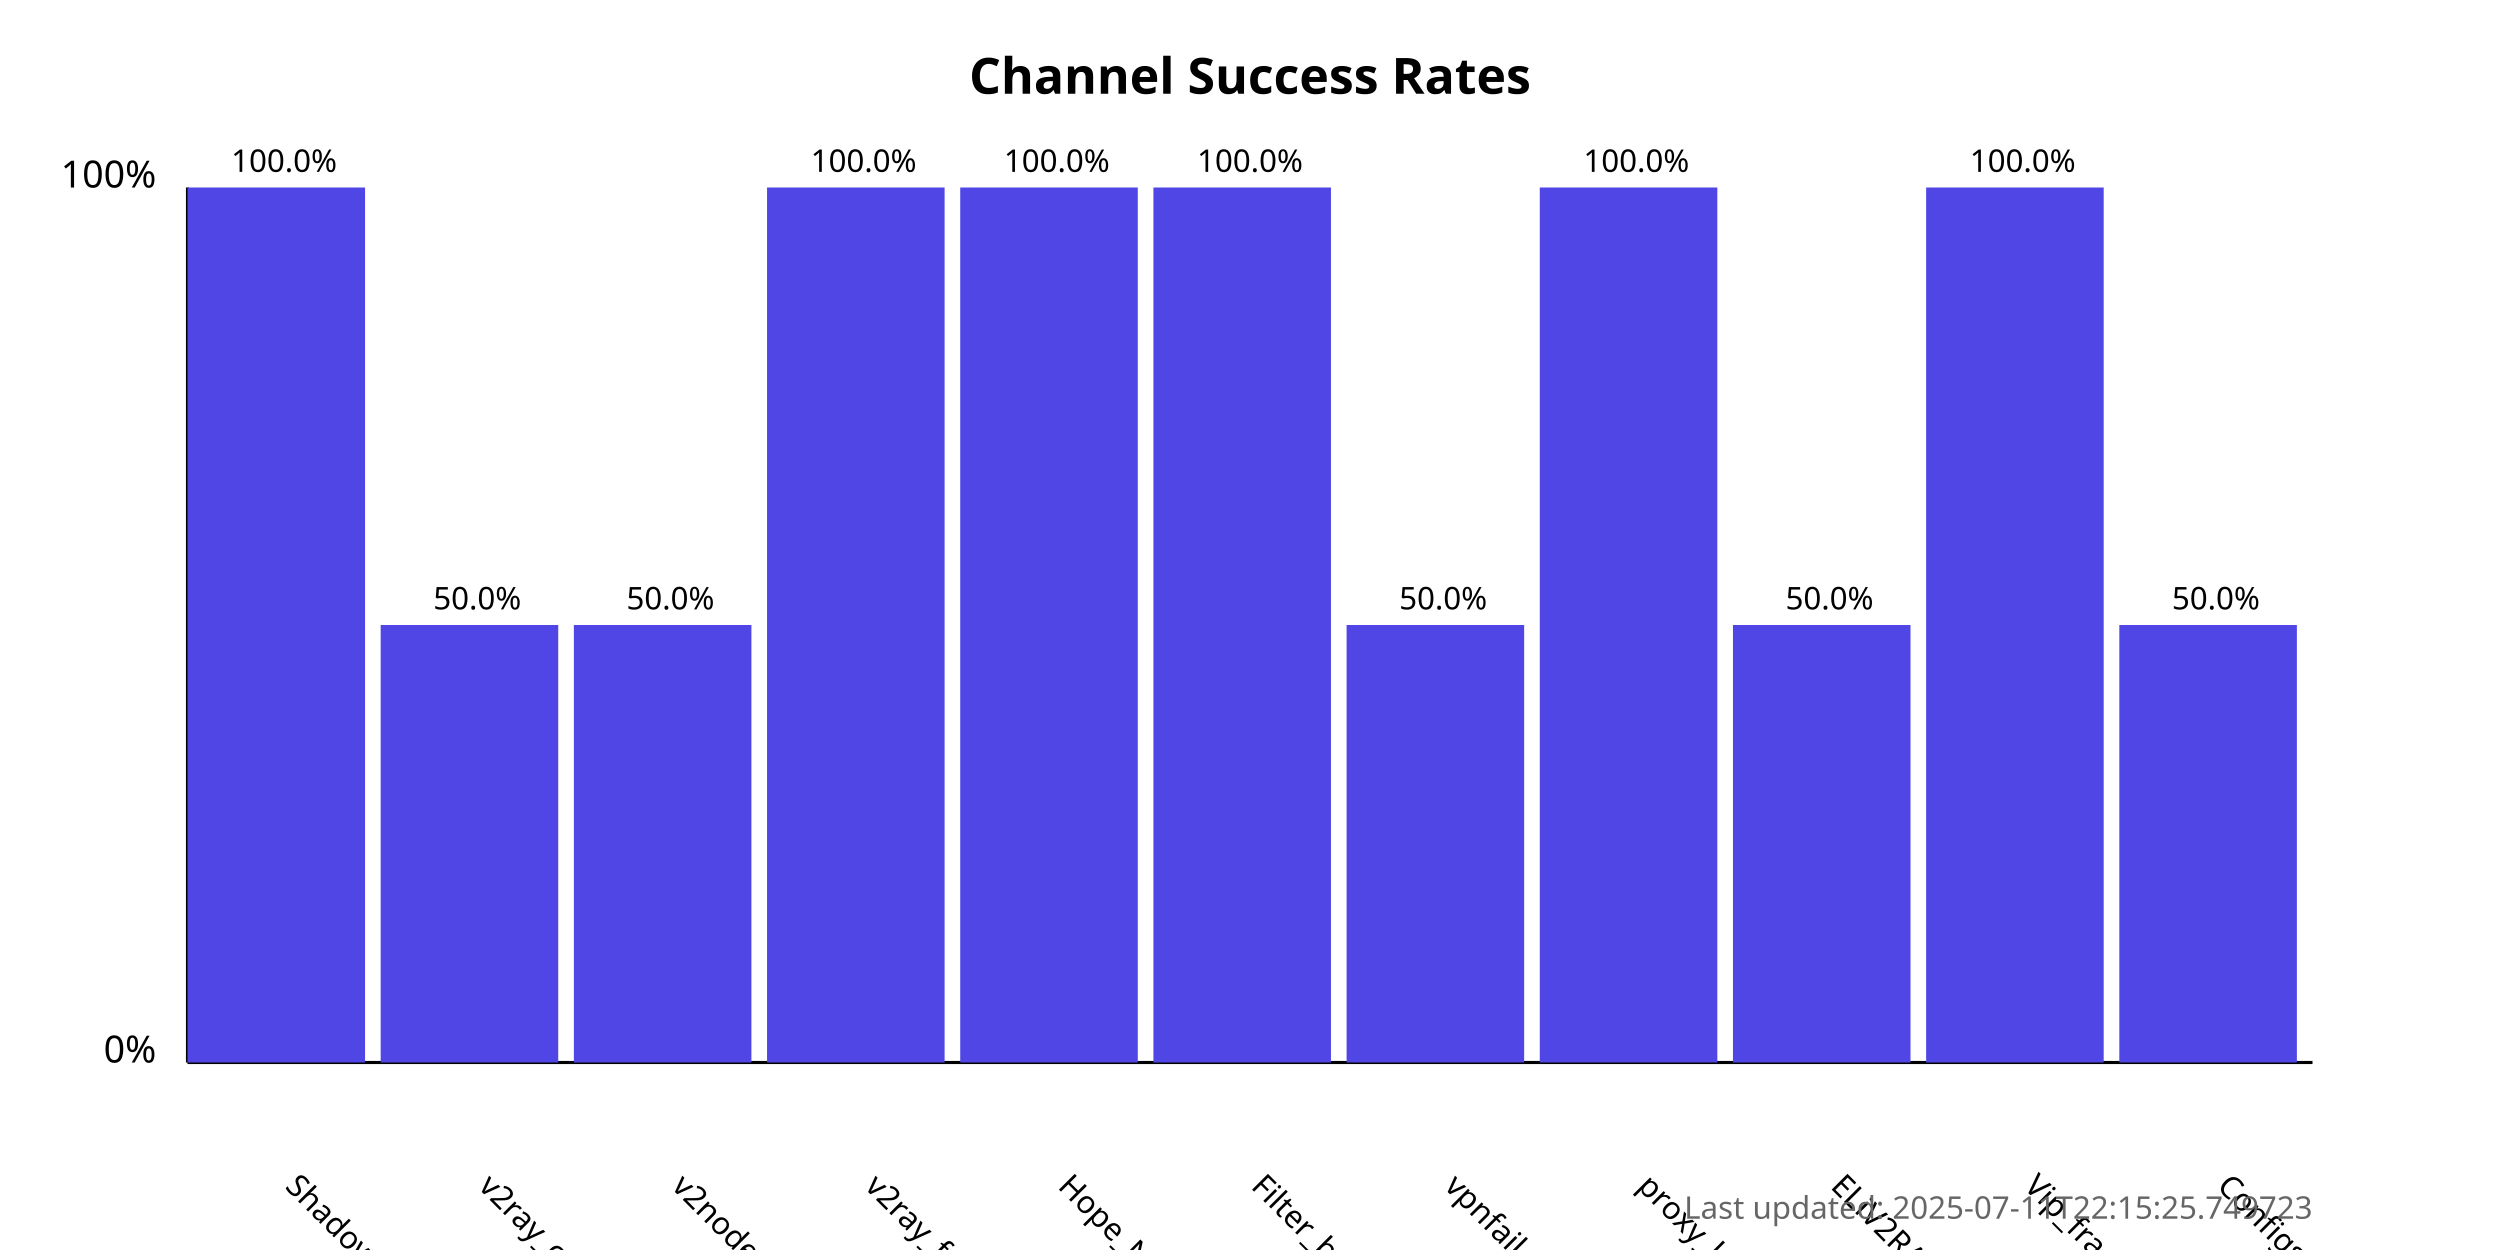
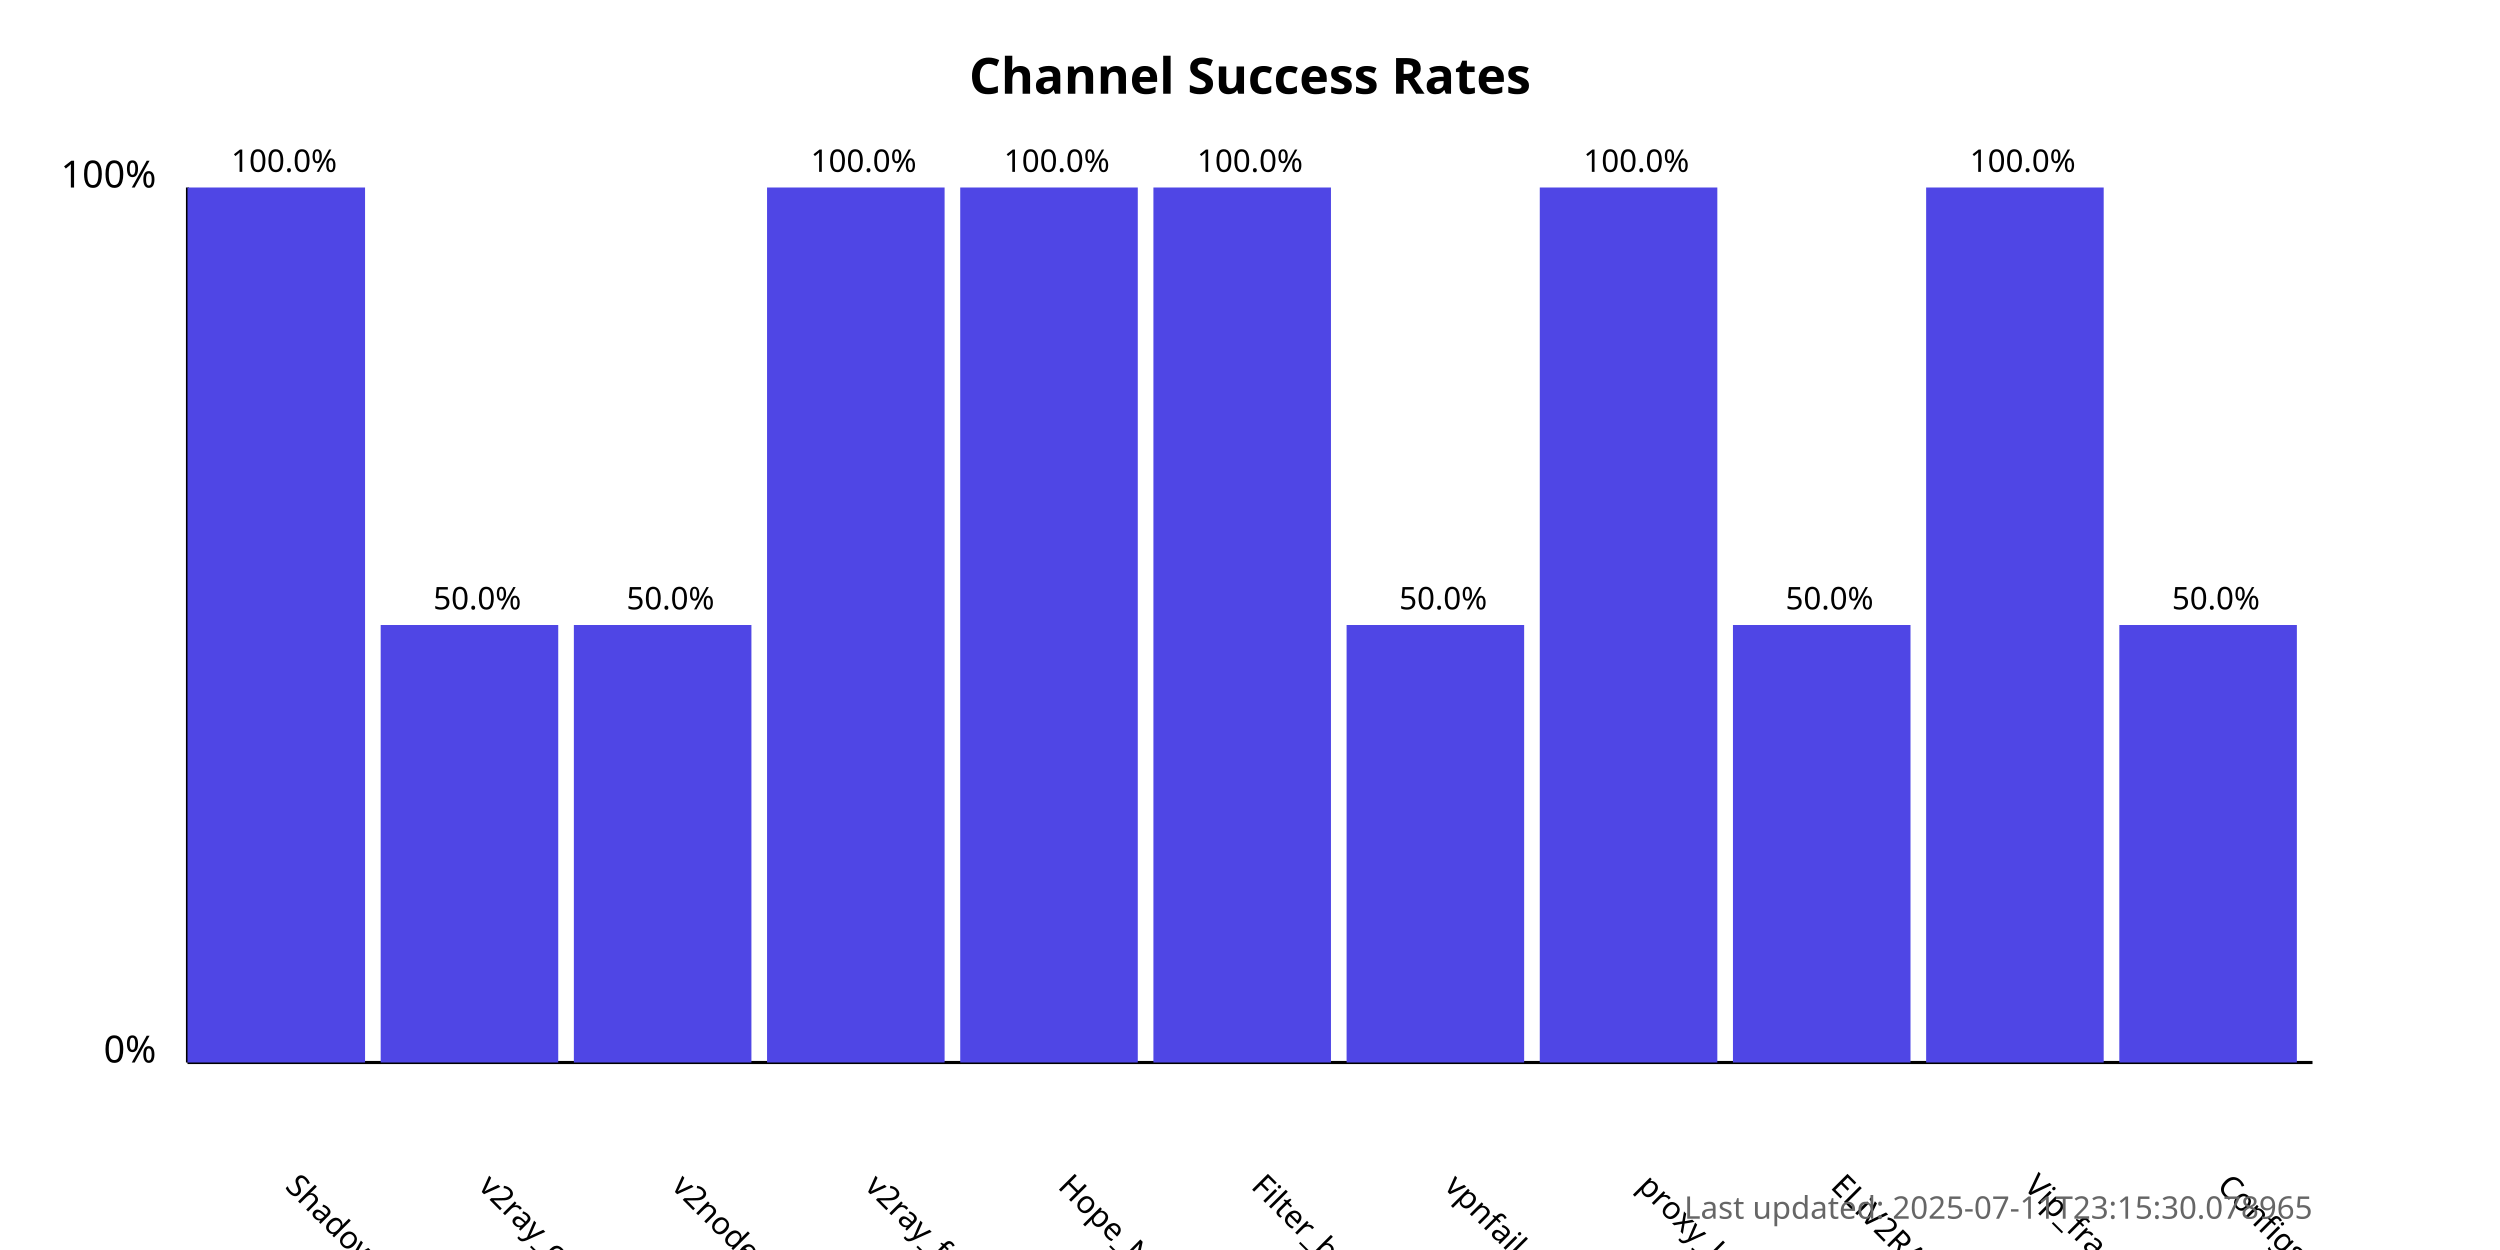
<svg xmlns="http://www.w3.org/2000/svg" width="800" height="400">
  <style>
            .chart-title { font: bold 16px sans-serif; }
            .axis-label { font: 12px sans-serif; }
            .tick-label { font: 10px sans-serif; }
            .bar { fill: #4f46e5; }
            .bar:hover { fill: #6366f1; }
            .timestamp { font: 10px sans-serif; fill: #666; }
        </style>
  <text x="400.0" y="30" text-anchor="middle" class="chart-title">
            Channel Success Rates
        </text>
  <line x1="60" y1="340" x2="60" y2="60" stroke="black" stroke-width="1" />
  <line x1="60" y1="340" x2="740" y2="340" stroke="black" stroke-width="1" />
  <text x="50" y="340" text-anchor="end" class="axis-label">0%</text>
  <text x="50" y="60" text-anchor="end" class="axis-label">100%</text>
  <g>
    <rect x="60" y="60.0" width="56.818" height="280.0" class="bar" />
    <text x="90.909" y="380" transform="rotate(45, 90.90909, 380)" text-anchor="start" class="tick-label">
                ShadowProxy66
            </text>
    <text x="90.909" y="55.0" text-anchor="middle" class="tick-label">
                100.0%
            </text>
  </g>
  <g>
    <rect x="121.818" y="200.0" width="56.818" height="140.0" class="bar" />
    <text x="152.727" y="380" transform="rotate(45, 152.7273, 380)" text-anchor="start" class="tick-label">
                v2ray_configs_pool
            </text>
    <text x="152.727" y="195.0" text-anchor="middle" class="tick-label">
                50.0%
            </text>
  </g>
  <g>
    <rect x="183.636" y="200.0" width="56.818" height="140.0" class="bar" />
    <text x="214.545" y="380" transform="rotate(45, 214.5455, 380)" text-anchor="start" class="tick-label">
                v2nodes
            </text>
    <text x="214.545" y="195.0" text-anchor="middle" class="tick-label">
                50.0%
            </text>
  </g>
  <g>
    <rect x="245.455" y="60.0" width="56.818" height="280.0" class="bar" />
    <text x="276.364" y="380" transform="rotate(45, 276.3636, 380)" text-anchor="start" class="tick-label">
                v2ray_free_conf
            </text>
    <text x="276.364" y="55.0" text-anchor="middle" class="tick-label">
                100.0%
            </text>
  </g>
  <g>
    <rect x="307.273" y="60.0" width="56.818" height="280.0" class="bar" />
    <text x="338.182" y="380" transform="rotate(45, 338.1818, 380)" text-anchor="start" class="tick-label">
                Hope_Net
            </text>
    <text x="338.182" y="55.0" text-anchor="middle" class="tick-label">
                100.0%
            </text>
  </g>
  <g>
    <rect x="369.091" y="60.0" width="56.818" height="280.0" class="bar" />
    <text x="400.0" y="380" transform="rotate(45, 400.0, 380)" text-anchor="start" class="tick-label">
                Filter_breaker
            </text>
    <text x="400.0" y="55.0" text-anchor="middle" class="tick-label">
                100.0%
            </text>
  </g>
  <g>
    <rect x="430.909" y="200.0" width="56.818" height="140.0" class="bar" />
    <text x="461.818" y="380" transform="rotate(45, 461.8182, 380)" text-anchor="start" class="tick-label">
                vpnfail_vless
            </text>
    <text x="461.818" y="195.0" text-anchor="middle" class="tick-label">
                50.0%
            </text>
  </g>
  <g>
    <rect x="492.727" y="60.0" width="56.818" height="280.0" class="bar" />
    <text x="523.636" y="380" transform="rotate(45, 523.6364, 380)" text-anchor="start" class="tick-label">
                proxy_kafee
            </text>
    <text x="523.636" y="55.0" text-anchor="middle" class="tick-label">
                100.0%
            </text>
  </g>
  <g>
    <rect x="554.545" y="200.0" width="56.818" height="140.0" class="bar" />
    <text x="585.455" y="380" transform="rotate(45, 585.4545, 380)" text-anchor="start" class="tick-label">
                ELiV2RAY
            </text>
    <text x="585.455" y="195.0" text-anchor="middle" class="tick-label">
                50.0%
            </text>
  </g>
  <g>
    <rect x="616.364" y="60.0" width="56.818" height="280.0" class="bar" />
    <text x="647.273" y="380" transform="rotate(45, 647.2727, 380)" text-anchor="start" class="tick-label">
                Vip_fragment_v2ray
            </text>
    <text x="647.273" y="55.0" text-anchor="middle" class="tick-label">
                100.0%
            </text>
  </g>
  <g>
    <rect x="678.182" y="200.0" width="56.818" height="140.0" class="bar" />
    <text x="709.091" y="380" transform="rotate(45, 709.0909, 380)" text-anchor="start" class="tick-label">
                ConfigsHubPlus
            </text>
    <text x="709.091" y="195.0" text-anchor="middle" class="tick-label">
                50.0%
            </text>
  </g>
  <text x="740" y="390" text-anchor="end" class="timestamp">
-             Last updated: 2025-07-11T22:15:25.749723
+             Last updated: 2025-07-11T23:15:30.078965
        </text>
</svg>
